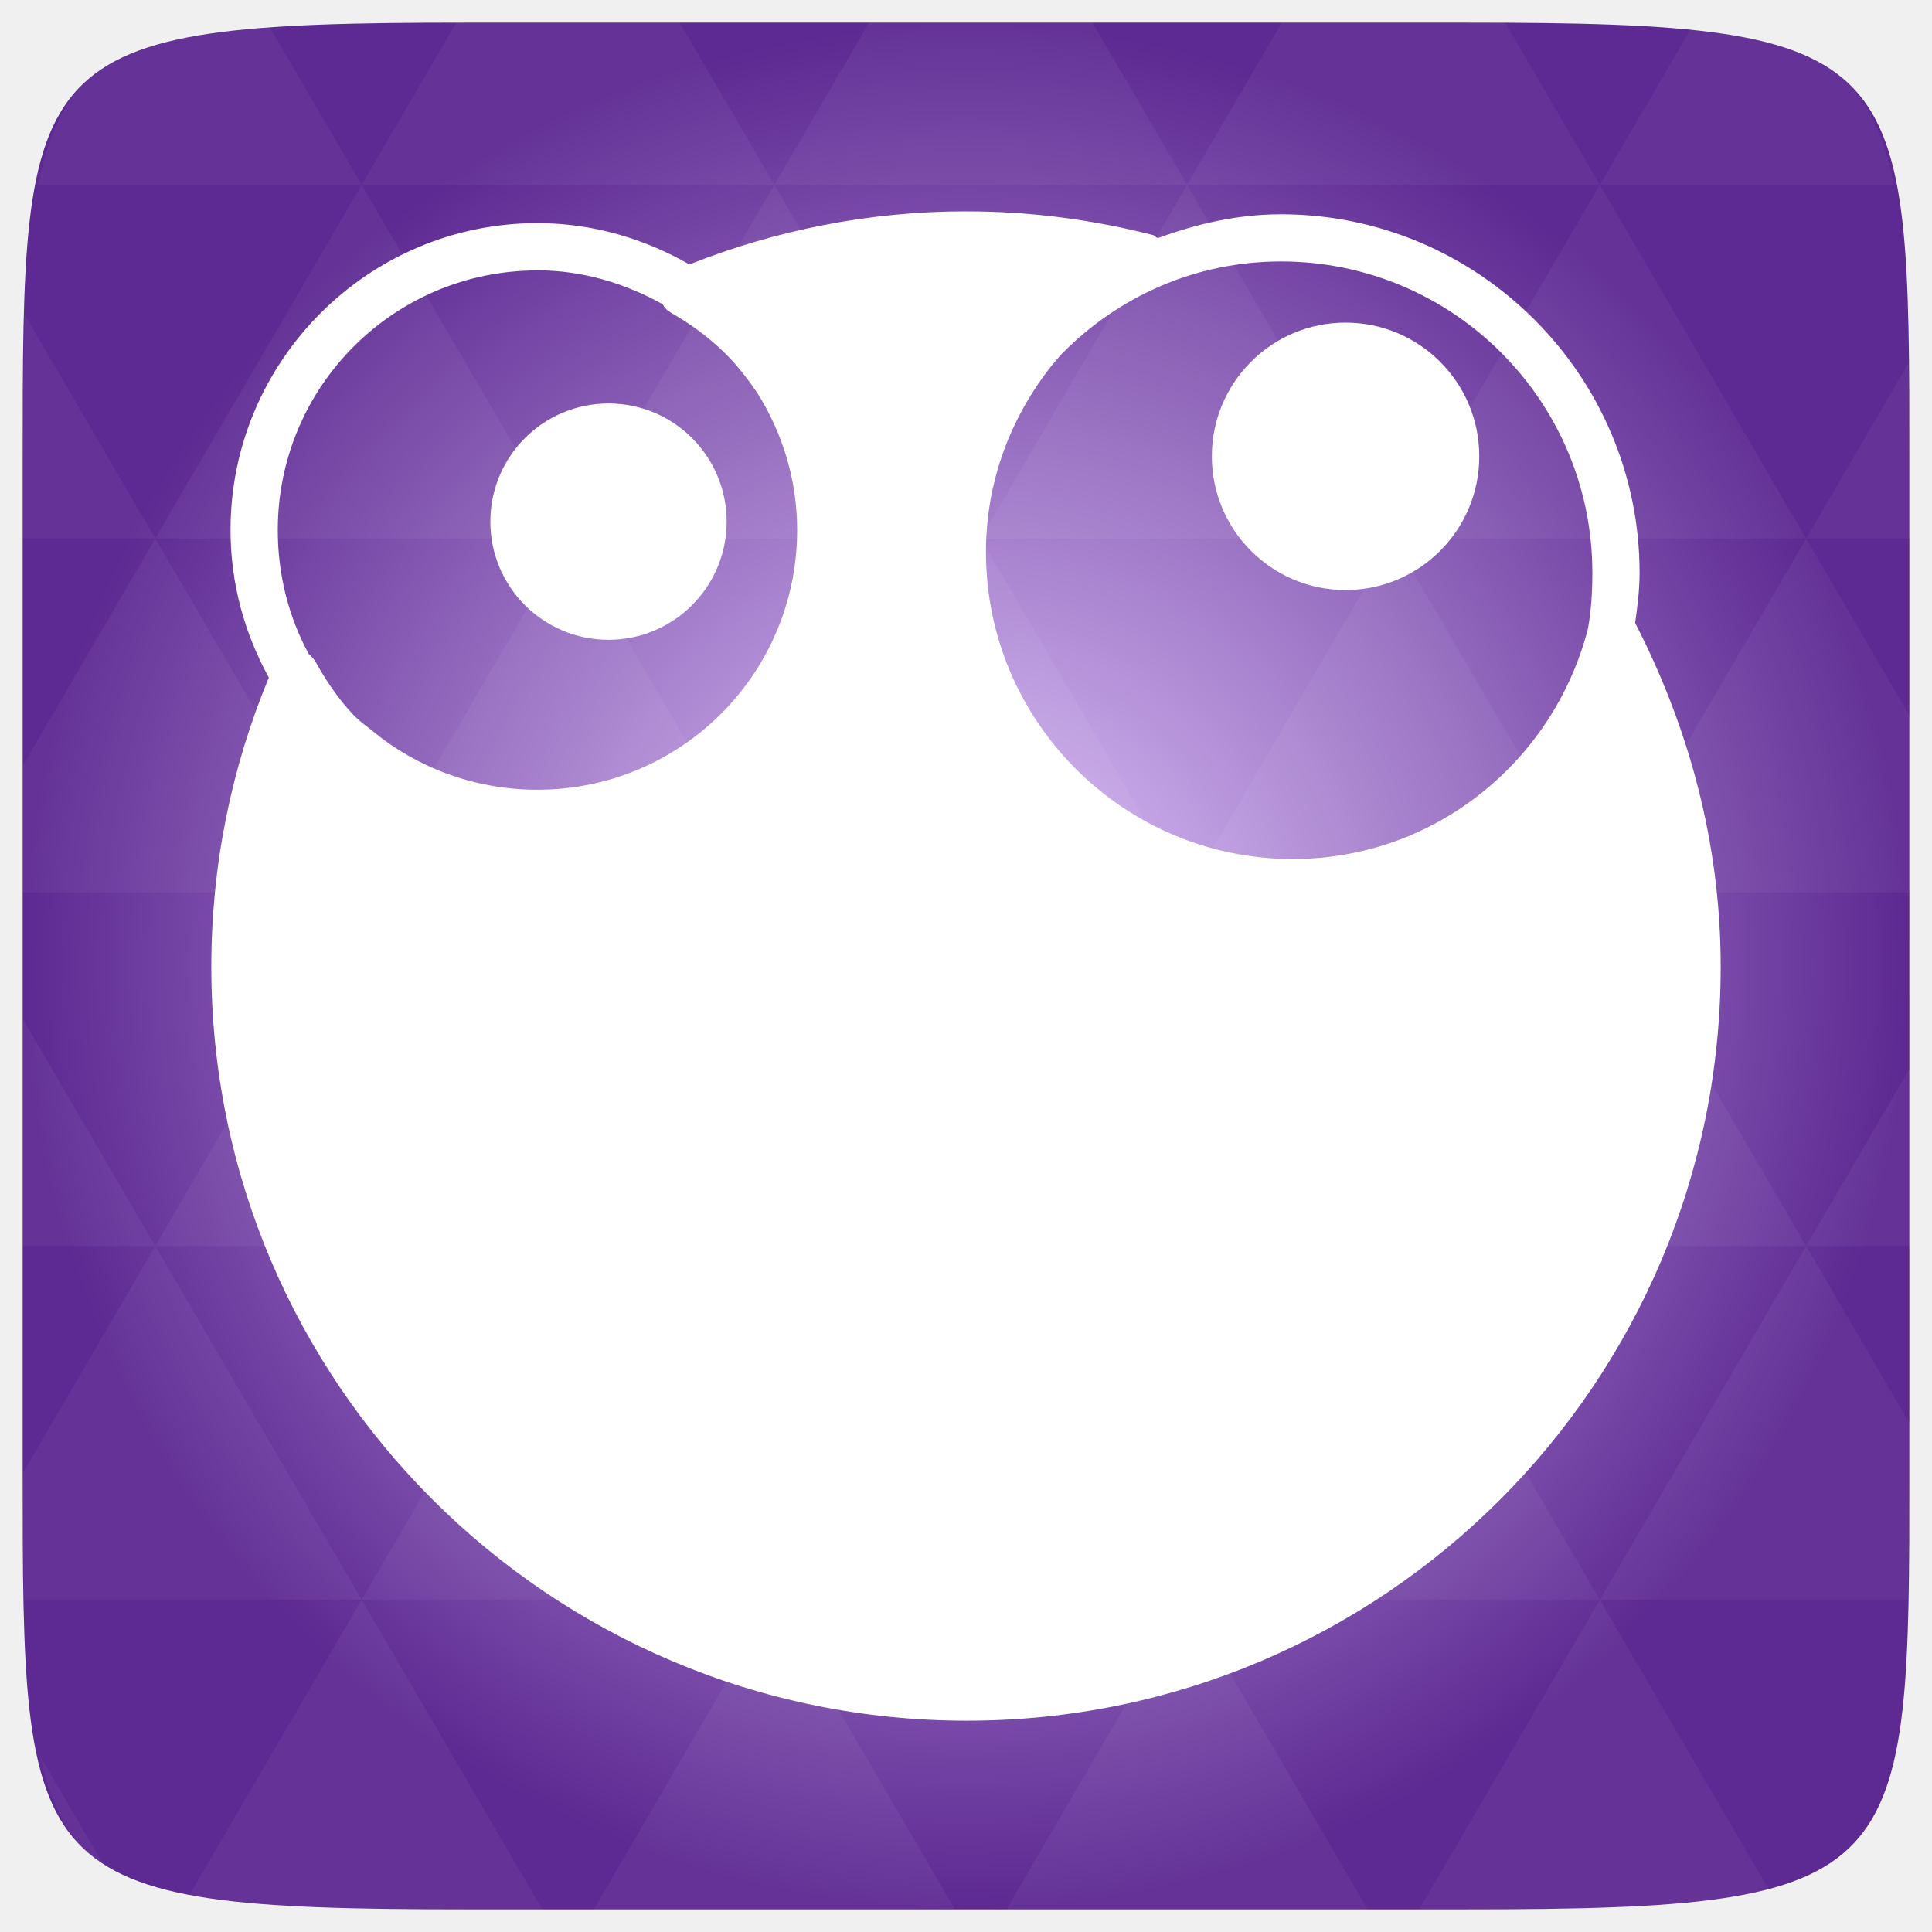
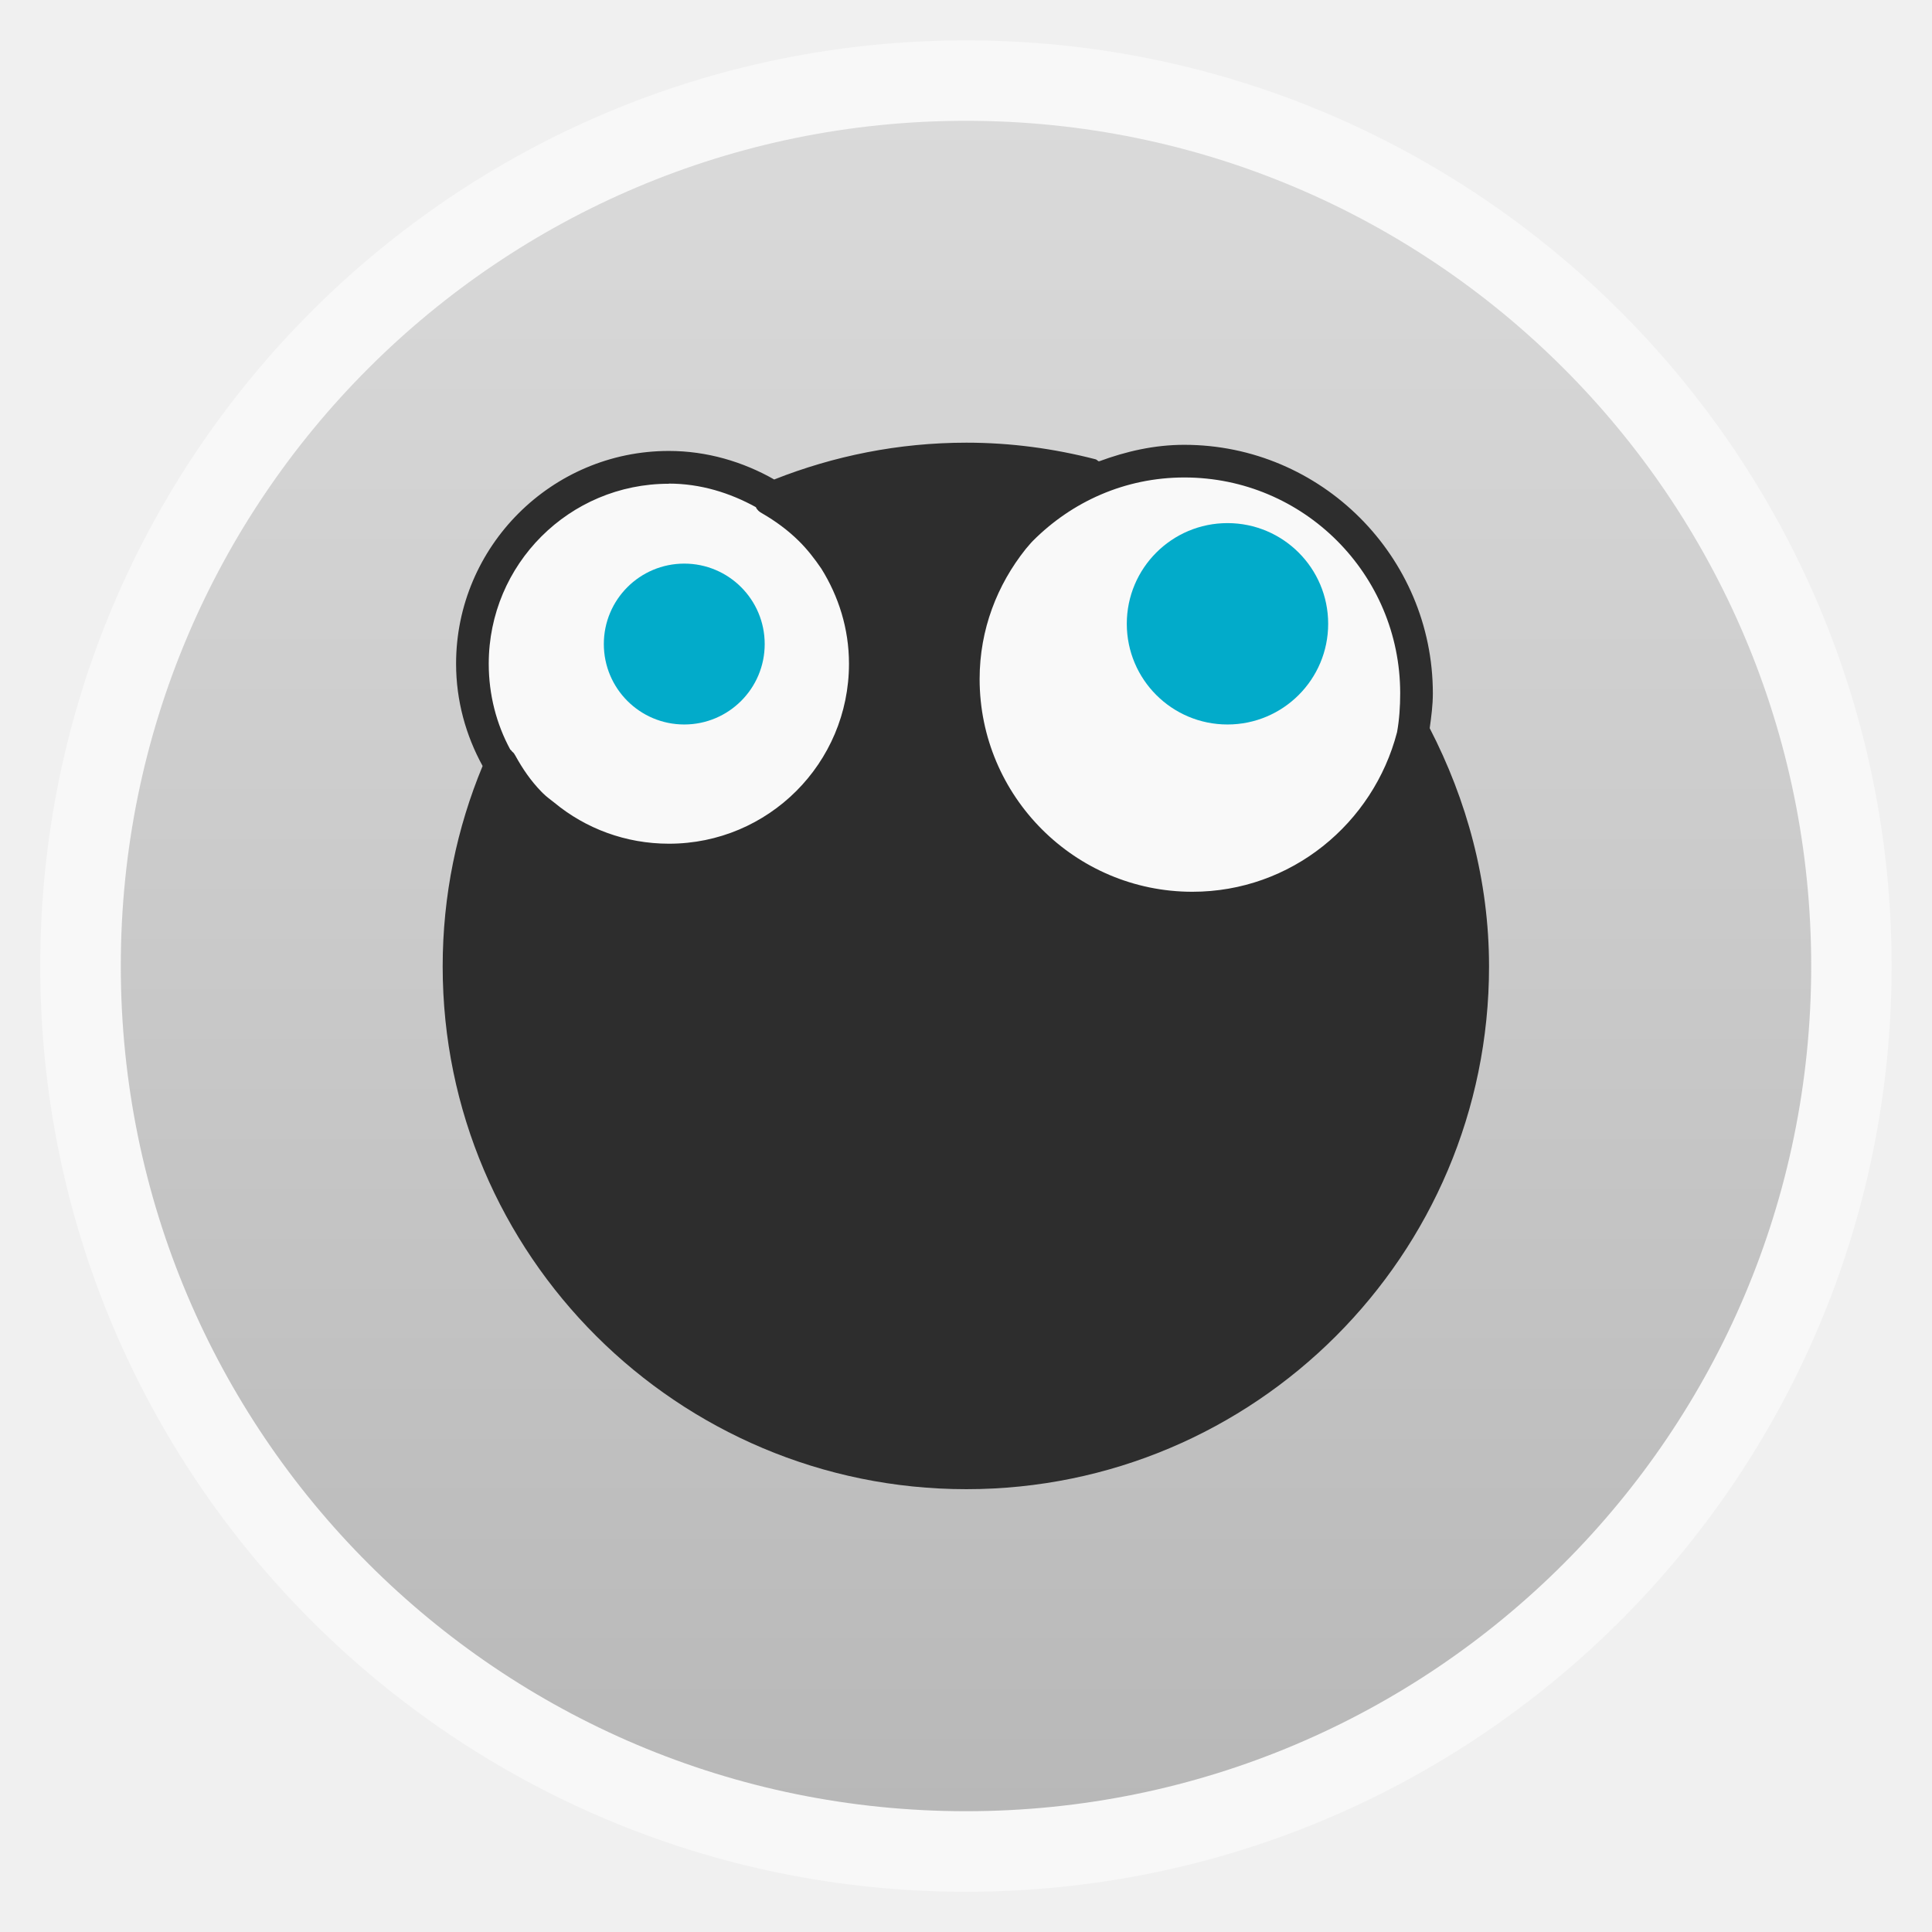
- <svg xmlns="http://www.w3.org/2000/svg" xmlns:xlink="http://www.w3.org/1999/xlink" viewBox="0 0 256 256">
-   <defs>
+ <svg xmlns="http://www.w3.org/2000/svg" xmlns:xlink="http://www.w3.org/1999/xlink" width="48" viewBox="0 0 13.547 13.547" height="48" id="svg2" version="1.1">
+   <defs id="defs4">
+     <linearGradient id="linearGradient4460">
+       <stop offset="0" style="stop-color:#b8b8b8;stop-opacity:1;" id="stop7" />
+       <stop offset="1" style="stop-color:#dadada;stop-opacity:1;" id="stop9" />
+     </linearGradient>
+     <linearGradient gradientTransform="matrix(1.10525,0,0,1.10525,-134.2789,-295.7621)" xlink:href="#linearGradient4460" id="linearGradient3018" y1="279.096" y2="268.33" gradientUnits="userSpaceOnUse" x2="0" />
+     <radialGradient gradientUnits="userSpaceOnUse" r="128" id="radialGradient4463" xlink:href="#linearGradient3895-9-0-3-2-4-0" gradientTransform="matrix(0.97656,0,0,0.97656,-16.5349,-28.25)" cy="160" cx="148.004" />
    <linearGradient id="linearGradient3895-9-0-3-2-4-0">
-       <stop offset="0" style="stop-color:#e4caff" />
-       <stop offset="1" style="stop-color:#5d2992" />
+       <stop id="stop3022" style="stop-color:#bac7e0" offset="0" />
+       <stop id="stop3024" style="stop-color:#3e5a8f" offset="1" />
    </linearGradient>
-     <radialGradient cx="148.004" cy="160" gradientTransform="matrix(.97656 0 0 .97656 -16.5349 -236.25)" r="128" id="radialGradient4432" xlink:href="#linearGradient3895-9-0-3-2-4-0" gradientUnits="userSpaceOnUse" />
+     <radialGradient xlink:href="#linearGradient3895-9-0-3-2-4-0" id="radialGradient3053" gradientUnits="userSpaceOnUse" gradientTransform="matrix(0.05071168,0,0,0.05071168,13.09669,-1.340556)" cx="148.004" cy="160" r="128" />
+     <linearGradient xlink:href="#linearGradient4460" id="linearGradient3826" gradientUnits="userSpaceOnUse" gradientTransform="matrix(1.10525,0,0,1.10525,-134.2789,-295.7621)" y1="279.096" x2="0" y2="268.33" />
+     <radialGradient gradientUnits="userSpaceOnUse" xlink:href="#linearGradient3895-9-0-3-2-4-0-9" id="radialGradient4432" r="128" gradientTransform="matrix(0.97656,0,0,0.97656,-16.5349,-236.25)" cy="160" cx="148.004" />
+     <linearGradient id="linearGradient3895-9-0-3-2-4-0-9">
+       <stop id="stop3767" style="stop-color:#d9c294" offset="0" />
+       <stop id="stop3769" style="stop-color:#8c5d00" offset="1" />
+     </linearGradient>
+     <radialGradient gradientUnits="userSpaceOnUse" xlink:href="#linearGradient3895-9-0-3-2-4-0-92" id="radialGradient4432-5" r="128" gradientTransform="matrix(0.97656,0,0,0.97656,-16.5349,-236.25)" cy="160" cx="148.004" />
+     <linearGradient id="linearGradient3895-9-0-3-2-4-0-92">
+       <stop id="stop3954" style="stop-color:#b9cadb" offset="0" />
+       <stop id="stop3956" style="stop-color:#013e78" offset="1" />
+     </linearGradient>
+     <radialGradient gradientUnits="userSpaceOnUse" xlink:href="#linearGradient3895-9-0-3-2-4-0-7" id="radialGradient4432-1" r="128" gradientTransform="matrix(0.97656,0,0,0.97656,-16.5349,-236.25)" cy="160" cx="148.004" />
+     <linearGradient id="linearGradient3895-9-0-3-2-4-0-7">
+       <stop id="stop4165" style="stop-color:#e4caff" offset="0" />
+       <stop id="stop4167" style="stop-color:#5d2992" offset="1" />
+     </linearGradient>
+     <radialGradient xlink:href="#linearGradient3895-9-0-3-2-4-0-7" id="radialGradient4212" gradientUnits="userSpaceOnUse" gradientTransform="matrix(0.97656,0,0,0.97656,-16.5349,-236.25)" cx="148.004" cy="160" r="128" />
  </defs>
-   <g transform="translate(0 208)">
-     <path style="fill:url(#radialGradient4432);color:#bebebe" d="m 253,-146.406 0,132.812 C 253,41.094 253,45 194.406,45 L 61.594,45 C 3,45 3,41.094 3,-13.594 l 0,-132.812 C 3,-201.094 3,-205 61.594,-205 l 132.812,0 C 253,-205 253,-201.094 253,-146.406 z" />
-     <path style="opacity:.05;fill:#fff" d="m 204.08,44.994 c 13.555,-0.064 23.349,-0.435 30.457,-2.35 l -22.552,-38.665 -23.926,41.014 6.348,0 c 3.418,0 6.641,0.014 9.674,0 z m 7.904,-41.014 -27.344,-46.874 -27.344,46.874 54.688,0 z m 0,0 40.802,0 C 252.951,-1.204 253,-7.023 253,-13.598 l 0,-5.859 -13.672,-23.437 -27.344,46.874 z m 27.344,-46.874 -27.344,-46.874 -27.344,46.874 54.688,0 z m 0,0 13.672,0 0,-23.437 -13.672,23.437 z m -54.688,0 -27.344,-46.874 -27.344,46.874 54.688,0 z m -54.688,0 -27.344,46.874 54.688,0 -27.344,-46.874 z m 0,0 -27.344,-46.874 -27.344,46.874 54.687,0 z m -54.687,0 -27.344,46.874 54.688,0 -27.344,-46.874 z m 0,0 -27.344,-46.874 -27.344,46.874 54.688,0 z m -54.688,0 L 3,-12.774 c 0.003,6.226 0.056,11.798 0.214,16.754 l 44.708,0 -27.344,-46.874 z m 0,0 L 3,-73.014 l 0,30.12 17.578,0 z M 47.922,3.979 24.912,43.407 c 8.527,1.572 20.312,1.587 36.682,1.587 l 10.254,0 L 47.922,3.979 z m 0,-93.747 L 20.578,-136.642 3,-106.522 l 0,16.754 44.922,0 z m 0,0 54.688,0 -27.344,-46.874 -27.344,46.874 z m 27.344,-46.874 -27.344,-46.874 -27.344,46.874 54.688,0 z m 0,0 54.687,0 -27.344,-46.874 -27.344,46.874 z m 27.344,-46.874 -12.543,-21.484 -28.473,0 c -0.399,0 -0.736,-1e-5 -1.129,0 l -12.543,21.484 54.688,0 z m 0,0 54.688,0 -12.543,-21.484 -29.602,0 -12.543,21.484 z m 54.688,0 54.688,0 -12.543,-21.484 c -1.673,-0.002 -3.256,0 -5.035,0 l -24.567,0 -12.543,21.484 z m 0,0 -27.344,46.874 54.688,0 -27.344,-46.874 z m 27.344,46.874 54.688,0 -27.344,-46.874 -27.344,46.874 z m 0,0 -27.344,46.874 54.688,0 -27.344,-46.874 z m 27.344,46.874 41.016,0 0,-23.437 -13.672,-23.437 -27.344,46.874 z m 27.344,-46.874 13.672,0 0,-9.765 c 0,-4.895 -0.04,-9.347 -0.122,-13.458 l -13.55,23.223 z m -82.031,46.874 -27.344,-46.874 -27.344,46.874 54.688,0 z m 54.688,-93.747 38.971,0 c -2.95,-14.715 -10.051,-19.356 -26.825,-20.812 l -12.146,20.812 z m -164.062,0 -12.299,-21.087 c -19.509,1.109 -27.416,5.311 -30.579,21.087 l 42.877,0 z M 20.578,-136.642 3.305,-166.273 C 3.075,-160.539 3,-153.965 3,-146.407 l 0,9.765 17.578,0 z m 82.031,140.621 -23.926,41.014 47.852,0 -23.926,-41.014 z m 54.688,0 -23.926,41.014 47.852,0 L 157.297,3.979 z M 13.834,39.287 5.289,24.639 c 1.572,7.029 4.192,11.641 8.545,14.648 z" />
-     <path style="fill:none" d="m 131.33,-111.123 c 1.383,-0.777 2.981,-1.22 4.686,-1.22 l 0,0 0,0 14.054,0 c 5.288,0 9.546,4.258 9.546,9.546 l 0,16.087 c 0,5.288 -4.257,9.546 -9.546,9.546 l -14.054,0 c -1.705,0 -3.303,-0.443 -4.686,-1.22" />
-   </g>
-   <g style="fill:#fff" transform="matrix(6.25612 0 0 6.25612 -11997.841 -1207.665)">
-     <path style="line-height:normal;color:#000" d="m 1938.253,197.513 c -2.078,0 -4.056,0.404 -5.875,1.125 -0.95,-0.544 -2.049,-0.875 -3.219,-0.875 -3.581,0 -6.5,2.919 -6.5,6.5 0,1.134 0.299,2.196 0.812,3.125 -0.785,1.89 -1.219,3.953 -1.219,6.125 0,8.82 7.181,15.969 16,15.969 8.819,0 15.969,-7.15 15.969,-15.969 0,-2.637 -0.685,-5.092 -1.812,-7.281 0.049,-0.347 0.094,-0.702 0.094,-1.062 0,-4.181 -3.413,-7.594 -7.594,-7.594 -0.917,0 -1.78,0.201 -2.594,0.5 -0.01,-0.006 -0.023,0.005 -0.031,0 -0.033,-0.02 -0.054,-0.053 -0.094,-0.062 -1.256,-0.32 -2.57,-0.5 -3.938,-0.5 z m 6.656,1.062 c 3.641,0 6.594,2.953 6.594,6.594 0,0.4 -0.025,0.807 -0.094,1.188 -0.723,2.79 -3.231,4.875 -6.25,4.875 -3.584,0 -6.5,-2.916 -6.5,-6.5 0,-1.514 0.534,-2.875 1.406,-3.969 0.073,-0.081 0.142,-0.173 0.219,-0.25 1.186,-1.194 2.805,-1.938 4.625,-1.938 z m -15.75,0.188 c 0.966,0 1.868,0.282 2.656,0.719 0.037,0.083 0.104,0.142 0.188,0.188 0.412,0.238 0.787,0.513 1.125,0.844 0.259,0.253 0.482,0.545 0.688,0.844 0.529,0.845 0.844,1.835 0.844,2.906 0,3.04 -2.46,5.5 -5.5,5.5 -1.33,0 -2.549,-0.466 -3.5,-1.25 -0.113,-0.093 -0.238,-0.179 -0.344,-0.281 -0.01,-0.011 -0.021,-0.021 -0.031,-0.031 -0.01,-0.01 -0.021,-0.021 -0.031,-0.031 -0.308,-0.329 -0.561,-0.699 -0.781,-1.094 -0.026,-0.049 -0.053,-0.092 -0.094,-0.125 -0.024,-0.019 -0.035,-0.049 -0.063,-0.062 -0.423,-0.779 -0.656,-1.675 -0.656,-2.625 0,-3.04 2.46,-5.5 5.5,-5.5 z" />
-     <path d="m 18.707,15.46 c 0,1.019 -0.826,1.844 -1.844,1.844 -1.019,0 -1.844,-0.826 -1.844,-1.844 0,-1.019 0.826,-1.844 1.844,-1.844 1.019,0 1.844,0.826 1.844,1.844 z" transform="matrix(1.35714 0 0 1.35714 1907.779 183.1043)" />
-     <path d="m 18.707,15.46 c 0,1.019 -0.826,1.844 -1.844,1.844 -1.019,0 -1.844,-0.826 -1.844,-1.844 0,-1.019 0.826,-1.844 1.844,-1.844 1.019,0 1.844,0.826 1.844,1.844 z" transform="matrix(1.53571 0 0 1.53571 1920.379 178.9603)" />
-   </g>
+   <rect id="rect14" style="opacity:0.5;fill:#ffffff;fill-rule:evenodd" height="12.982" rx="6.491" y="0.283" x="0.282" width="12.982" />
+   <rect id="rect16" style="fill:url(#linearGradient3826);fill-rule:evenodd" height="11.853" rx="5.927" y="0.847" x="0.847" width="11.853" />
+   <path style="fill:#f9f9f9;fill-opacity:1;stroke:none" id="path4225" d="M 20.699,17.023 A 3.647,3.174 0 1 1 20.699,16.995" transform="matrix(0.3995094,0,0,0.448607,-2.013326,-2.986021)" />
+   <path transform="matrix(0.4361616,0,0,0.4991543,0.8820312,-3.686051)" d="M 20.699,17.023 A 3.647,3.174 0 1 1 20.699,16.995" id="path4227" style="fill:#f9f9f9;fill-opacity:1;stroke:none" />
+   <path id="path4180" d="m 6.777,3.104 c -0.477,0 -0.931,0.093 -1.348,0.258 C 5.21,3.238 4.958,3.162 4.69,3.162 c -0.822,0 -1.492,0.67 -1.492,1.492 0,0.26 0.069,0.504 0.186,0.717 C 3.204,5.805 3.104,6.278 3.104,6.777 c 0,2.024 1.648,3.665 3.672,3.665 2.024,0 3.665,-1.641 3.665,-3.665 0,-0.605 -0.157,-1.169 -0.416,-1.671 0.011,-0.08 0.022,-0.161 0.022,-0.244 0,-0.96 -0.783,-1.743 -1.743,-1.743 -0.21,0 -0.408,0.046 -0.595,0.115 -0.002,-0.001 -0.005,0.001 -0.007,0 -0.008,-0.005 -0.012,-0.012 -0.022,-0.014 C 7.392,3.146 7.091,3.104 6.777,3.104 z m 1.528,0.244 c 0.836,0 1.513,0.678 1.513,1.513 0,0.092 -0.006,0.185 -0.022,0.273 -0.166,0.64 -0.742,1.119 -1.435,1.119 -0.823,0 -1.492,-0.669 -1.492,-1.492 0,-0.347 0.123,-0.66 0.323,-0.911 0.017,-0.019 0.033,-0.04 0.05,-0.057 C 7.515,3.519 7.887,3.348 8.305,3.348 z m -3.615,0.043 c 0.222,0 0.429,0.065 0.61,0.165 0.008,0.019 0.024,0.033 0.043,0.043 0.095,0.055 0.181,0.118 0.258,0.194 0.059,0.058 0.111,0.125 0.158,0.194 0.121,0.194 0.194,0.421 0.194,0.667 0,0.698 -0.565,1.262 -1.262,1.262 -0.305,0 -0.585,-0.107 -0.803,-0.287 -0.026,-0.021 -0.055,-0.041 -0.079,-0.065 -0.002,-0.002 -0.005,-0.005 -0.007,-0.007 -0.002,-0.002 -0.005,-0.005 -0.007,-0.007 C 3.722,5.475 3.664,5.39 3.614,5.299 3.608,5.288 3.602,5.278 3.592,5.271 3.587,5.266 3.584,5.259 3.578,5.256 3.481,5.077 3.427,4.872 3.427,4.654 c 0,-0.698 0.565,-1.262 1.262,-1.262 z" style="line-height:normal;color:#000000;fill:#2d2d2d;fill-opacity:1" />
+   <path style="fill:#02abca;fill-opacity:1" id="path4182" d="m 5.362,4.516 c 0,0.312 -0.253,0.564 -0.564,0.564 -0.312,0 -0.564,-0.253 -0.564,-0.564 0,-0.312 0.253,-0.564 0.564,-0.564 0.312,0 0.564,0.253 0.564,0.564 z" />
+   <path style="fill:#02abca;fill-opacity:1" id="path4184" d="m 9.313,4.374 c 0,0.39 -0.316,0.706 -0.706,0.706 -0.39,0 -0.706,-0.316 -0.706,-0.706 0,-0.39 0.316,-0.706 0.706,-0.706 0.39,0 0.706,0.316 0.706,0.706 z" />
</svg>
